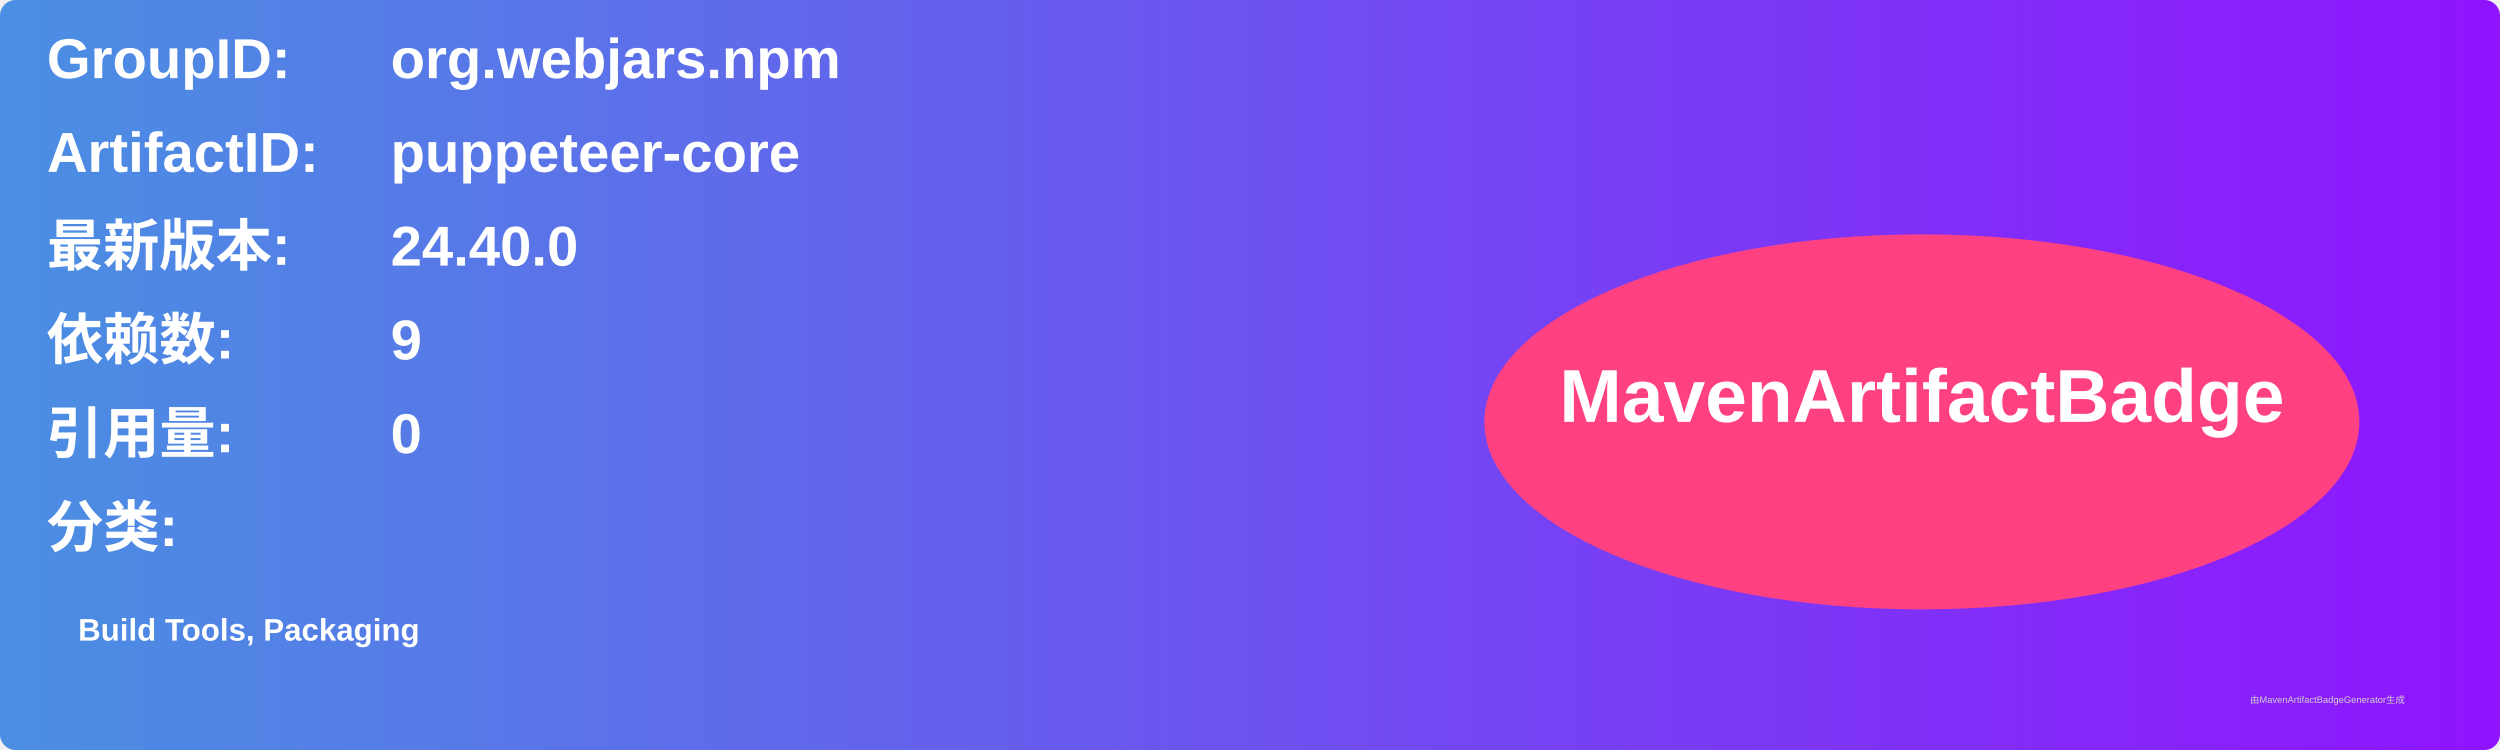
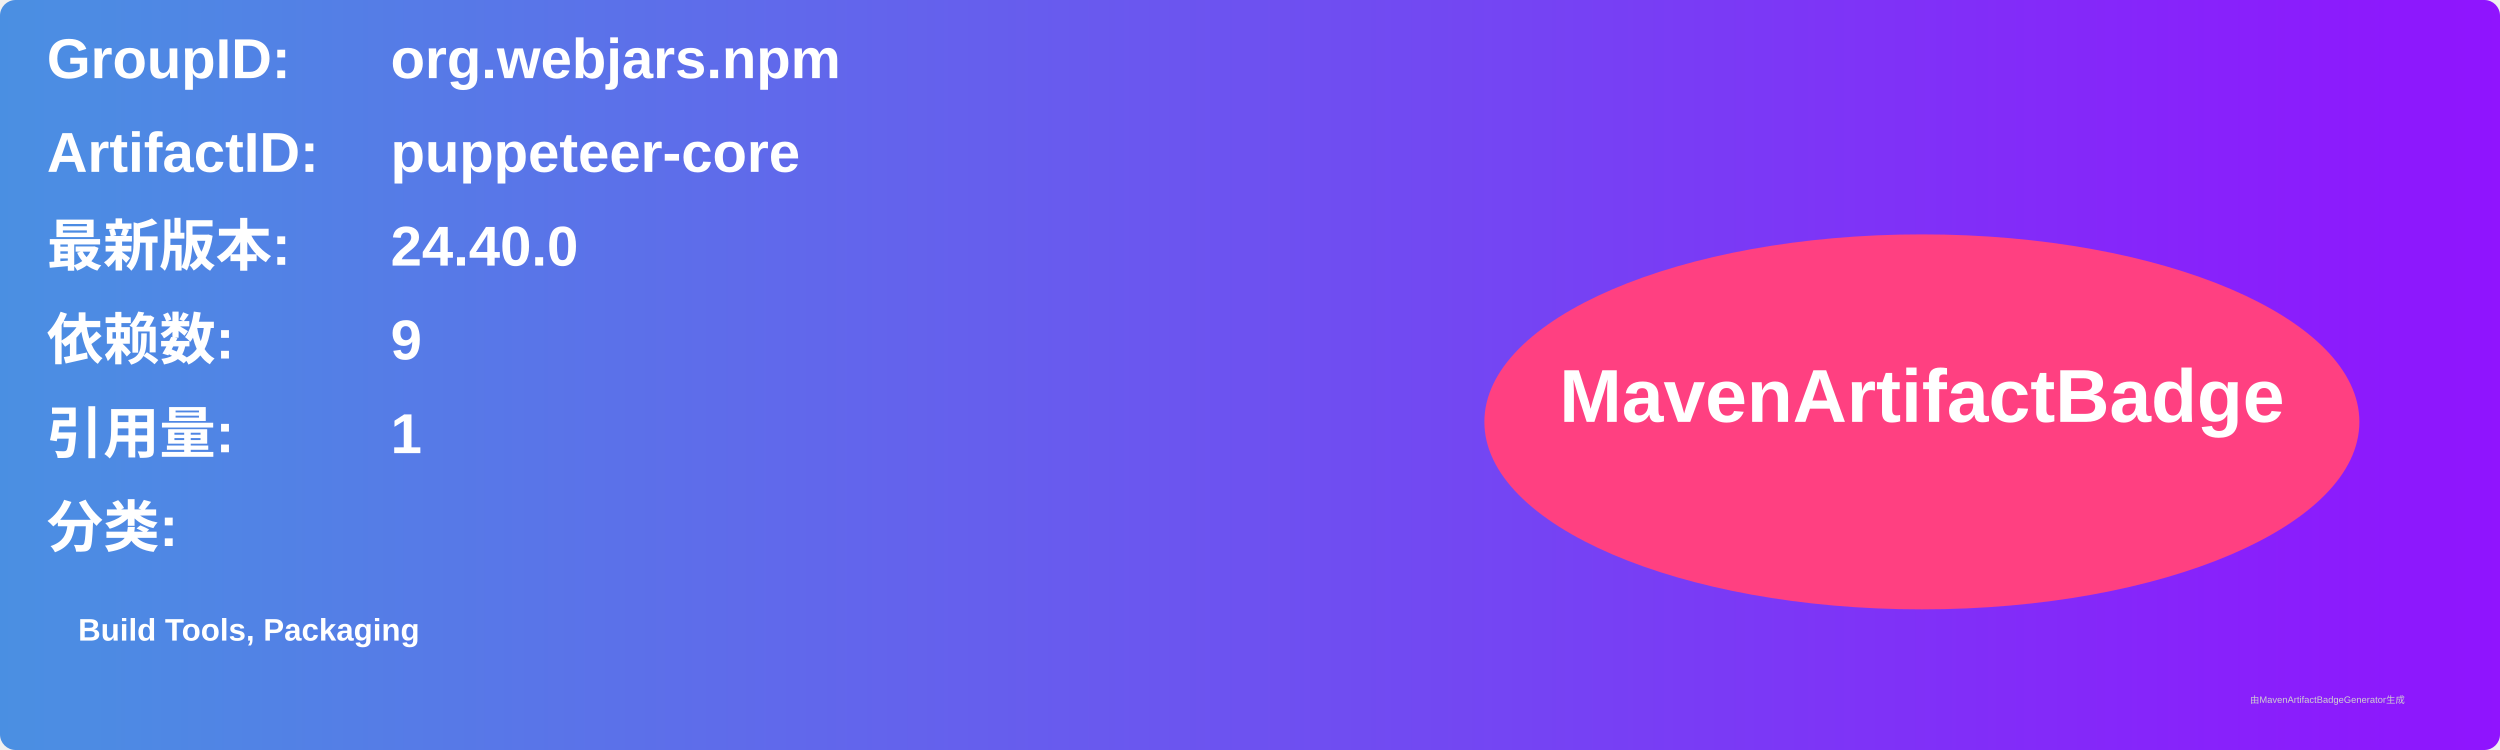
<svg xmlns="http://www.w3.org/2000/svg" width="800" height="240" viewBox="0 0 800 240">
  <linearGradient id="grad" x1="0%" y1="0%" x2="100%" y2="0%">
    <stop offset="0%" stop-color="#4a90e2" />
    <stop offset="100%" stop-color="#9013fe" />
  </linearGradient>
  <rect width="100%" height="100%" rx="5" ry="5" fill="url(#grad)" />
  <g transform="translate(15, 15)">
    <text x="0" y="10" font-family="Arial" font-size="18" fill="white" font-weight="bold" width="260">GroupID:</text>
    <text x="110" y="10" font-family="Arial" font-size="18" fill="white" font-weight="bold" width="460">org.webjars.npm</text>
    <text x="0" y="40" font-family="Arial" font-size="18" fill="white" font-weight="bold" width="260">ArtifactID:</text>
    <text x="110" y="40" font-family="Arial" font-size="18" fill="white" font-weight="bold" width="460">puppeteer-core</text>
    <text x="0" y="70" font-family="Arial" font-size="18" fill="white" font-weight="bold">最新版本:</text>
    <text x="110" y="70" font-family="Arial" font-size="18" fill="white" font-weight="bold">
      <tspan font-weight="bold">24.40.0</tspan>
    </text>
    <text x="0" y="100" font-family="Arial" font-size="18" fill="white" font-weight="bold">依赖数: </text>
    <text x="110" y="100" font-family="Arial" font-size="18" fill="white">
      <tspan font-weight="bold">9</tspan>
    </text>
    <text x="0" y="130" font-family="Arial" font-size="18" fill="white" font-weight="bold">引用量: </text>
    <text x="110" y="130" font-family="Arial" font-size="18" fill="white">
-       <tspan font-weight="bold">0</tspan>
+       <tspan font-weight="bold">1</tspan>
    </text>
    <text x="0" y="160" font-family="Arial" font-size="18" fill="white" font-weight="bold">分类:</text>
    <text x="10" y="190" font-family="Arial" font-size="10" fill="white">
      <tspan font-weight="bold">Build Tools, Packaging</tspan>
    </text>
    <ellipse cx="600" cy="120" rx="140" ry="60" fill="#ff4081" />
    <text x="600" y="120" text-anchor="middle" font-family="Arial" font-size="24" fill="white" font-weight="bold">MavenArtifactBadge</text>
  </g>
  <text x="720" y="225" font-family="Arial" font-size="3" fill="#d0d0d0">由MavenArtifactBadgeGenerator生成</text>
</svg>
